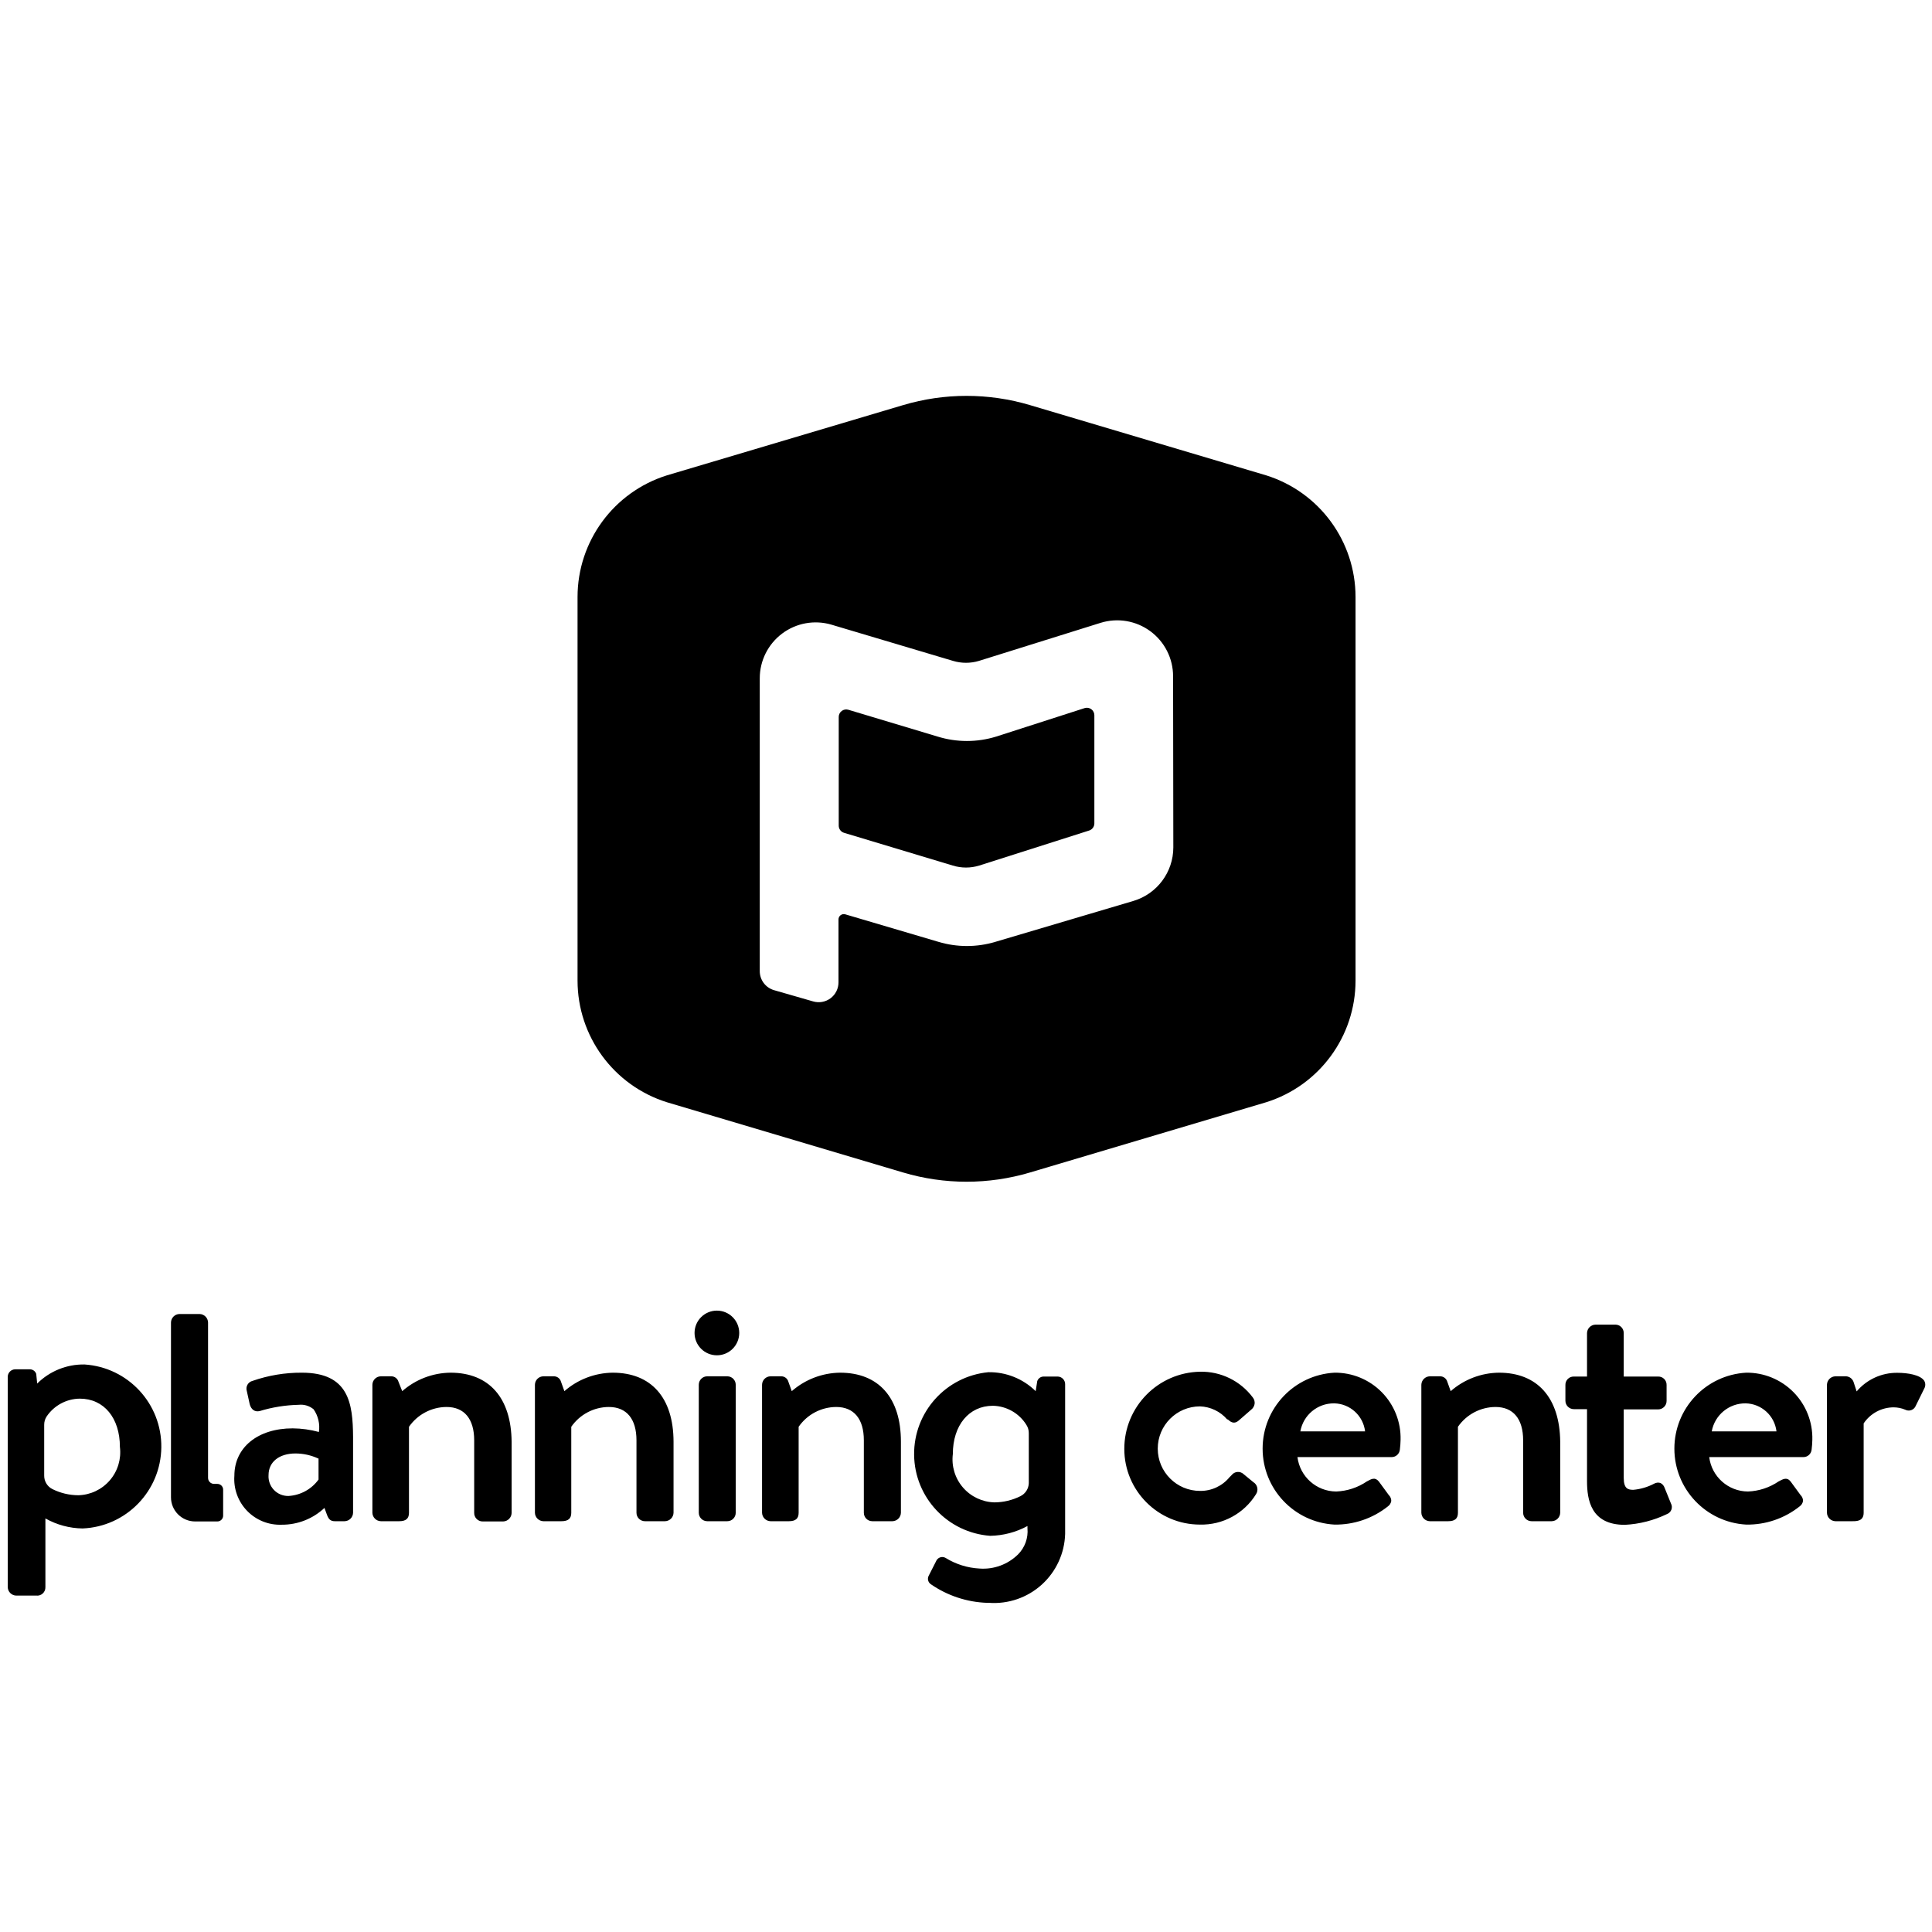
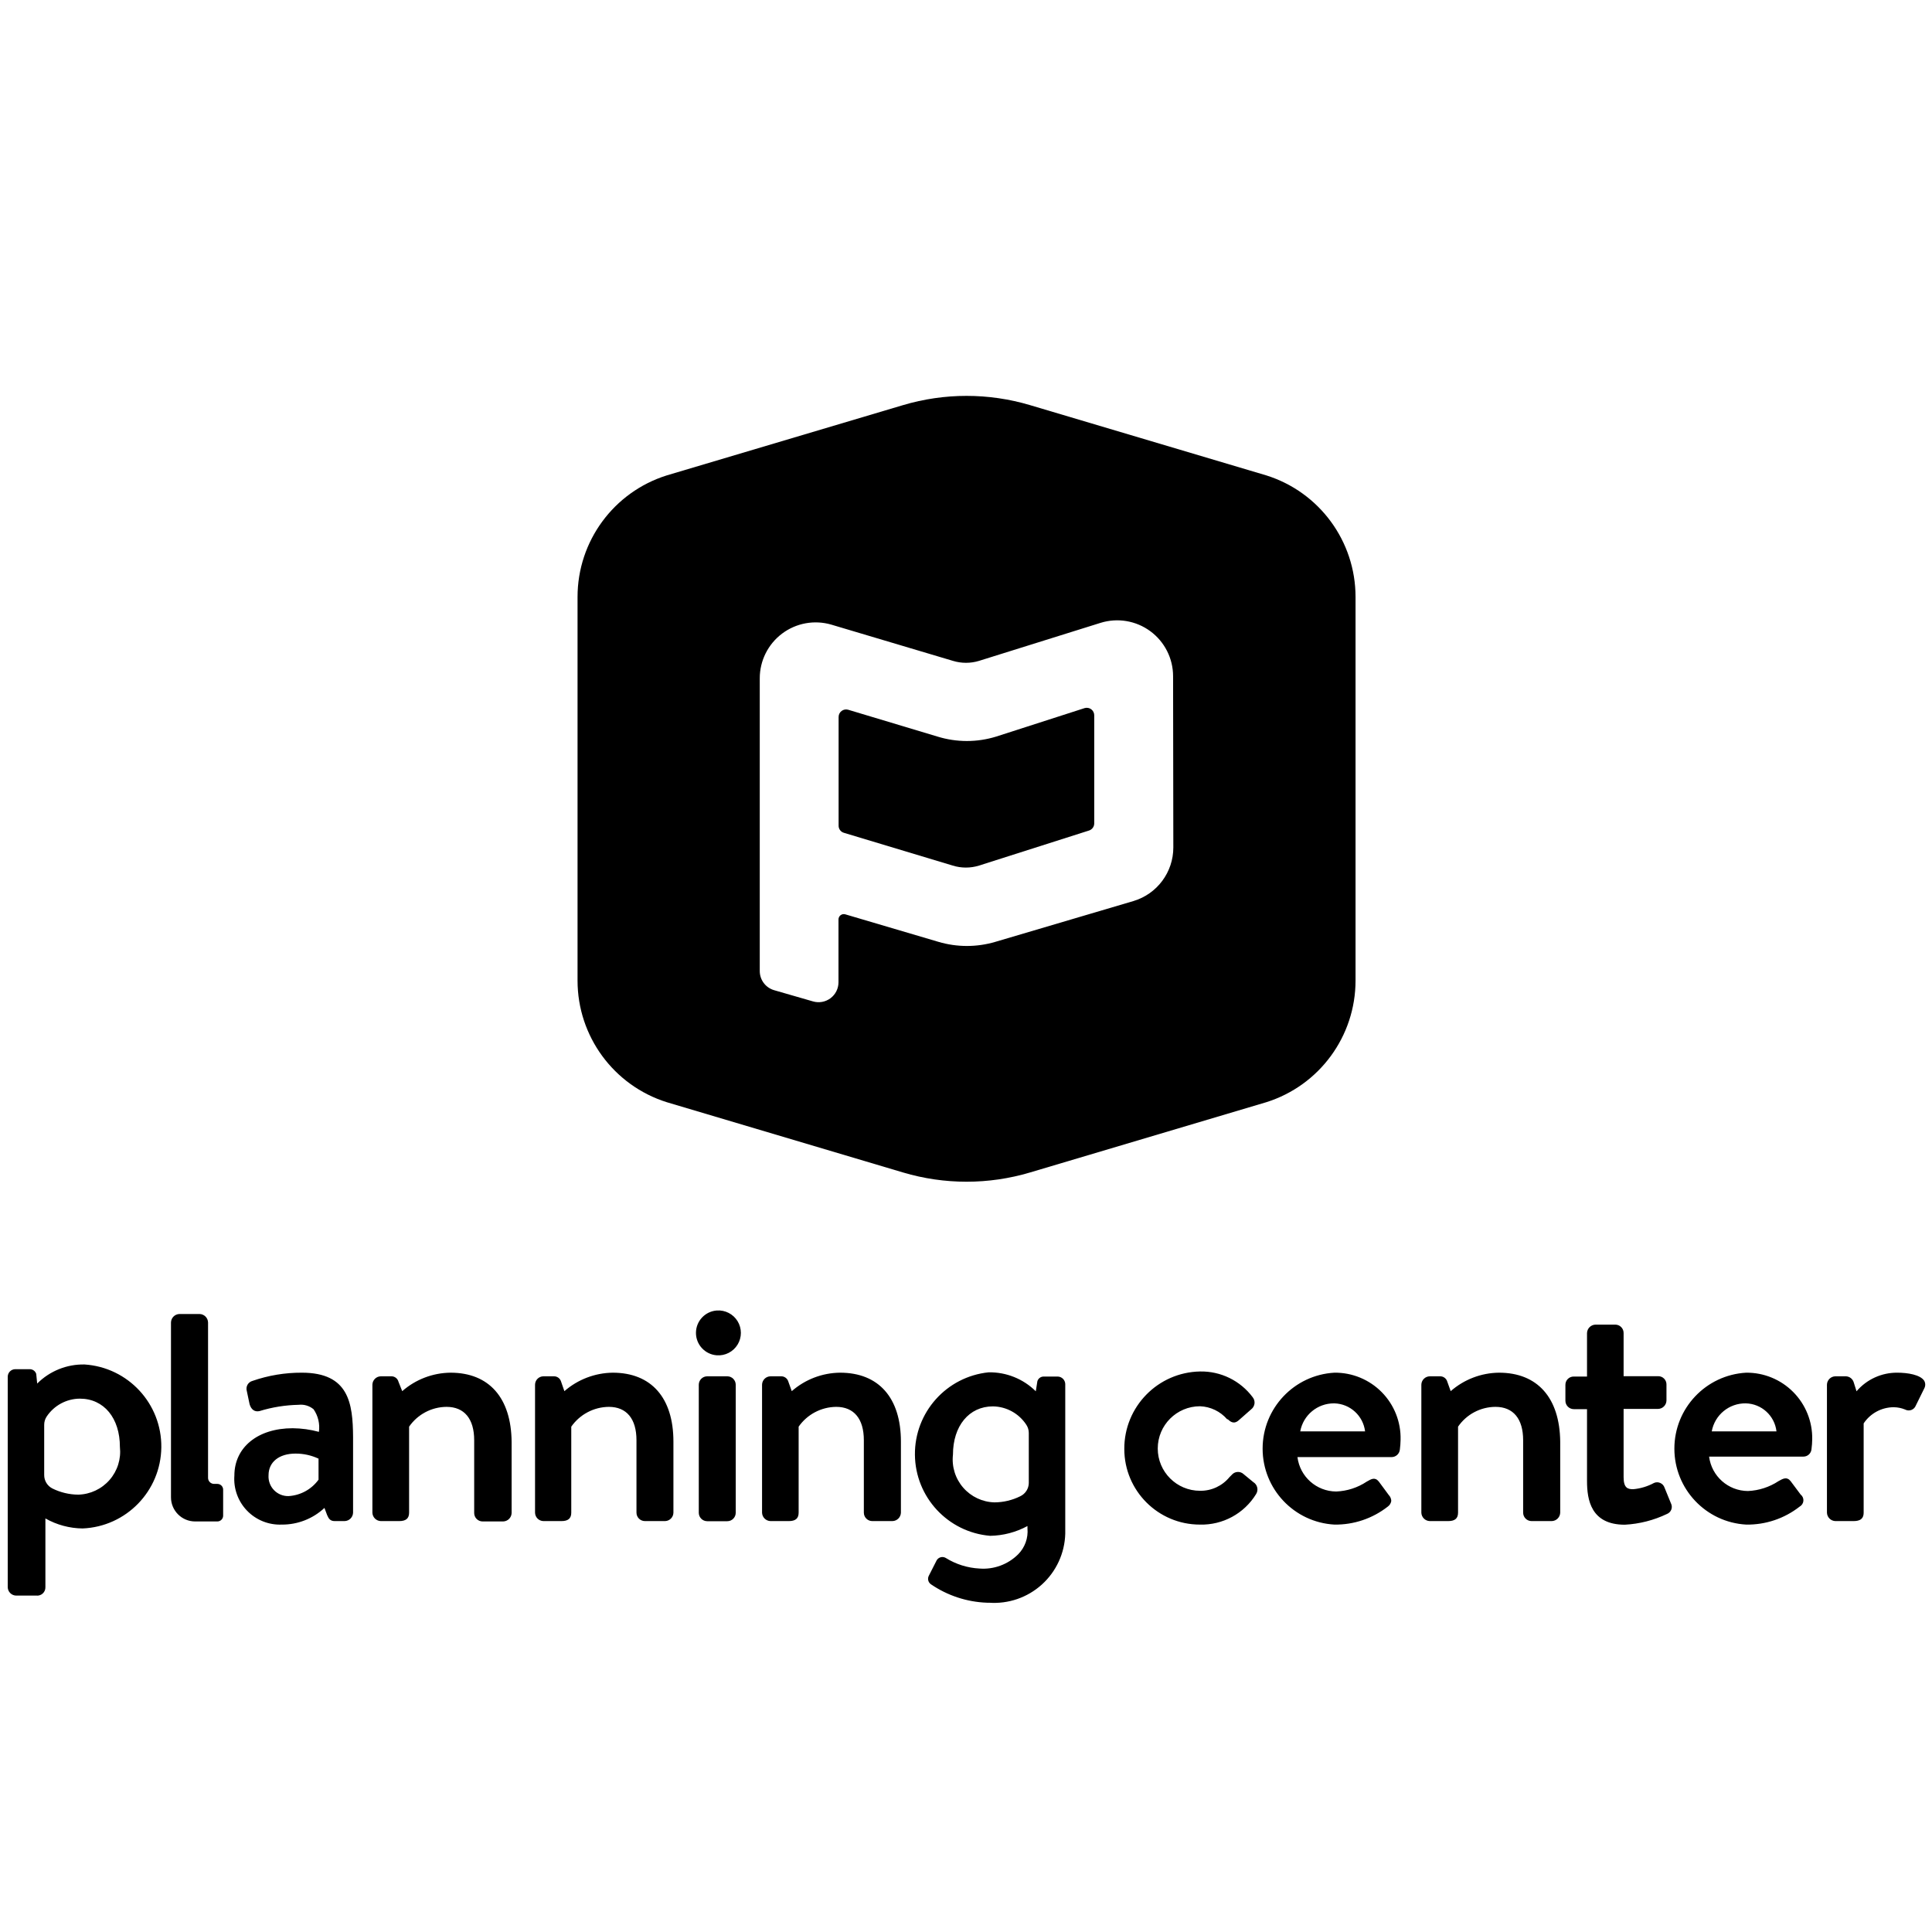
- <svg xmlns="http://www.w3.org/2000/svg" viewBox="0 0 16 16" aria-labelledby="title" role="img" class="symbol symbol-pco-logo-stack2">
+ <svg xmlns="http://www.w3.org/2000/svg" viewBox="0 0 16 16" aria-labelledby="title-pco-logo-stack2" role="img" class="symbol symbol-pco-logo-stack2">
  <g data-name="Layer 1">
-     <path class="cls-1" d="M1.8 12.289h-.027a.05.05 0 0 1-.05-.049v-1.288a.072.072 0 0 0-.07-.07h-.167a.072.072 0 0 0-.07.07V12.4a.2.2 0 0 0 .2.2H1.8a.048.048 0 0 0 .048-.048v-.212a.048.048 0 0 0-.048-.051zm.7-.921a1.22 1.22 0 0 0-.409.068.066.066 0 0 0-.047.084l.024.109c.012.045.043.066.082.057a1.2 1.2 0 0 1 .324-.052.165.165 0 0 1 .123.037.262.262 0 0 1 .044.188.857.857 0 0 0-.217-.03c-.289 0-.483.158-.483.392a.378.378 0 0 0 .392.406.511.511 0 0 0 .354-.139l.022.06c.012.031.027.05.063.05h.082a.072.072 0 0 0 .07-.07V11.9c-.002-.279-.035-.532-.424-.532zm.138.71v.175a.331.331 0 0 1-.249.136.162.162 0 0 1-.165-.173c0-.109.088-.179.223-.179a.451.451 0 0 1 .189.042zm1.093-.71a.616.616 0 0 0-.4.153l-.031-.078a.062.062 0 0 0-.06-.045h-.086a.071.071 0 0 0-.07.07v1.06a.072.072 0 0 0 .07.07h.152c.056 0 .081-.022.081-.07v-.712a.381.381 0 0 1 .311-.164c.148 0 .229.1.229.276v.6A.07.07 0 0 0 4 12.6h.167a.072.072 0 0 0 .07-.07v-.589c-.003-.365-.187-.573-.506-.573zm1.343 0a.619.619 0 0 0-.4.153l-.028-.078a.061.061 0 0 0-.06-.045H4.5a.071.071 0 0 0-.07.07v1.06a.072.072 0 0 0 .07.07h.15c.056 0 .081-.022.081-.07v-.712a.381.381 0 0 1 .311-.164c.148 0 .229.1.229.276v.6a.07.07 0 0 0 .07.07h.167a.072.072 0 0 0 .07-.07v-.589c-.001-.363-.184-.571-.504-.571z" role="presentation" />
-     <circle class="cls-1" cx="5.937" cy="11.039" r=".185" />
-     <rect class="cls-1" x="5.787" y="11.398" width=".306" height="1.2" rx=".07" ry=".07" />
-     <path class="cls-1" d="M6.957 11.368a.619.619 0 0 0-.4.153l-.028-.078a.061.061 0 0 0-.06-.045h-.088a.071.071 0 0 0-.07.07v1.06a.072.072 0 0 0 .07.07h.152c.056 0 .081-.022.081-.07v-.712a.381.381 0 0 1 .311-.164c.148 0 .229.1.229.276v.6a.07.07 0 0 0 .07.07h.167a.072.072 0 0 0 .07-.07v-.589c0-.363-.184-.571-.504-.571zm3.343.841a.067.067 0 0 0-.1.007l-.018.018a.31.31 0 0 1-.244.113.348.348 0 0 1 0-.7.312.312 0 0 1 .225.108h.005c.021.019.051.045.093.007l.1-.087a.075.075 0 0 0 .029-.048.07.07 0 0 0-.015-.054.531.531 0 0 0-.436-.213.639.639 0 0 0-.628.64.627.627 0 0 0 .626.626.531.531 0 0 0 .465-.252.071.071 0 0 0-.023-.1zm.751-.841a.63.63 0 0 0 0 1.258.694.694 0 0 0 .442-.15.069.069 0 0 0 .029-.046.068.068 0 0 0-.021-.049l-.082-.112c-.032-.039-.062-.021-.1 0a.485.485 0 0 1-.253.083.325.325 0 0 1-.321-.285h.781a.068.068 0 0 0 .067-.062.743.743 0 0 0 .006-.081.542.542 0 0 0-.548-.556zm0 .254a.263.263 0 0 1 .254.232h-.536a.281.281 0 0 1 .279-.232zm1.363-.254a.616.616 0 0 0-.4.153l-.028-.078a.062.062 0 0 0-.06-.045h-.085a.072.072 0 0 0-.07.07v1.06a.072.072 0 0 0 .07.07h.152c.056 0 .081-.022.081-.07v-.712a.381.381 0 0 1 .311-.164c.148 0 .229.1.229.276v.6a.07.07 0 0 0 .07.07h.167a.072.072 0 0 0 .07-.07v-.589c-.004-.363-.188-.571-.507-.571zm1.371.952a.068.068 0 0 0-.035-.039.066.066 0 0 0-.051.006.456.456 0 0 1-.172.051c-.044 0-.08-.008-.08-.1v-.566h.285a.07.07 0 0 0 .07-.07v-.132a.068.068 0 0 0-.07-.07h-.285v-.36a.069.069 0 0 0-.067-.07h-.167a.072.072 0 0 0-.07.07v.36h-.109a.068.068 0 0 0-.07.07v.13a.07.07 0 0 0 .07.07h.109v.595c0 .156.032.363.313.363a.908.908 0 0 0 .349-.089.062.062 0 0 0 .033-.088zm.676-.952a.63.63 0 0 0 0 1.258.693.693 0 0 0 .442-.15.069.069 0 0 0 .029-.046.068.068 0 0 0-.021-.049l-.082-.112c-.031-.039-.063-.02-.1 0a.486.486 0 0 1-.253.083.325.325 0 0 1-.321-.285h.781a.068.068 0 0 0 .067-.062.767.767 0 0 0 .006-.081.542.542 0 0 0-.548-.556zm.251.486h-.536a.282.282 0 0 1 .282-.232.263.263 0 0 1 .254.232zm1.223-.42c-.033-.048-.136-.065-.222-.065a.435.435 0 0 0-.337.154l-.024-.073a.07.07 0 0 0-.063-.052H15.2a.072.072 0 0 0-.07.07v1.06a.072.072 0 0 0 .07.07h.141c.035 0 .093 0 .093-.07v-.74a.3.3 0 0 1 .249-.133.252.252 0 0 1 .094.019.063.063 0 0 0 .089-.033l.071-.144a.064.064 0 0 0-.002-.063zM8.76 11.4h-.116a.056.056 0 0 0-.054.038l-.013.083a.545.545 0 0 0-.392-.157.68.68 0 0 0 .015 1.355.672.672 0 0 0 .309-.081v.019a.271.271 0 0 1-.078.216.411.411 0 0 1-.319.117.593.593 0 0 1-.281-.088.055.055 0 0 0-.075.02l-.064.126a.054.054 0 0 0 .017.072.873.873 0 0 0 .465.154h.016a.589.589 0 0 0 .631-.571v-1.24a.063.063 0 0 0-.061-.063zm-.31.991a.486.486 0 0 1-.214.051.356.356 0 0 1-.345-.4c0-.238.133-.4.332-.4a.334.334 0 0 1 .277.158.123.123 0 0 1 .02.069v.414a.124.124 0 0 1-.07.108zM.7 11.3a.543.543 0 0 0-.392.158l-.008-.08a.056.056 0 0 0-.054-.038H.125a.063.063 0 0 0-.061.061v1.743a.072.072 0 0 0 .07.07H.3a.068.068 0 0 0 .076-.07v-.569a.644.644 0 0 0 .308.083A.68.68 0 0 0 .7 11.3zm-.334.5a.123.123 0 0 1 .02-.069.336.336 0 0 1 .275-.148c.2 0 .332.16.332.4a.356.356 0 0 1-.345.4.486.486 0 0 1-.214-.051.123.123 0 0 1-.068-.112zm8.617-5.936L8.25 6.1a.821.821 0 0 1-.485 0l-.739-.222a.062.062 0 0 0-.08.059v.9a.062.062 0 0 0 .044.06l.9.271a.372.372 0 0 0 .22 0l.91-.29a.062.062 0 0 0 .043-.059v-.896a.062.062 0 0 0-.08-.059z" role="presentation" />
-     <path class="cls-1" d="M10.487 3.937L8.53 3.355a1.842 1.842 0 0 0-1.051 0l-1.957.582a1.056 1.056 0 0 0-.739 1.007v3.177a1.056 1.056 0 0 0 .739 1.007l1.957.582a1.842 1.842 0 0 0 1.051 0l1.957-.582a1.056 1.056 0 0 0 .739-1.007V4.944a1.056 1.056 0 0 0-.739-1.007zm-.77 3.081a.463.463 0 0 1-.33.443L8.243 7.8a.82.82 0 0 1-.471 0L7 7.572a.044.044 0 0 0-.056.042v.521a.164.164 0 0 1-.211.158L6.41 8.2a.164.164 0 0 1-.118-.158V5.617a.463.463 0 0 1 .593-.444l1.007.3a.373.373 0 0 0 .216 0l1.007-.315a.463.463 0 0 1 .6.442z" role="presentation" />
+     <path d="M1.8 12.289h-.027a.05.05 0 0 1-.05-.05v-1.287a.072.072 0 0 0-.07-.07h-.167a.072.072 0 0 0-.07.07V12.4a.2.2 0 0 0 .2.2H1.8a.048.048 0 0 0 .048-.048v-.212a.048.048 0 0 0-.048-.051zm.7-.921a1.23 1.23 0 0 0-.409.068.067.067 0 0 0-.047.084l.023.109c.013.045.043.066.082.057a1.185 1.185 0 0 1 .324-.052.164.164 0 0 1 .124.037.264.264 0 0 1 .044.187.859.859 0 0 0-.217-.03c-.289 0-.483.158-.483.392a.378.378 0 0 0 .392.406.512.512 0 0 0 .354-.138l.022.059c.013.031.027.05.063.05h.082a.072.072 0 0 0 .07-.07V11.9c-.002-.279-.035-.532-.424-.532zm.138.711v.175a.331.331 0 0 1-.249.136.162.162 0 0 1-.165-.173c0-.109.087-.179.223-.179a.446.446 0 0 1 .189.041zm1.093-.711a.617.617 0 0 0-.4.153l-.031-.078a.06.06 0 0 0-.06-.045h-.086a.071.071 0 0 0-.07.069v1.06a.072.072 0 0 0 .07.07h.152c.056 0 .082-.022.082-.07v-.712a.38.38 0 0 1 .31-.164c.148 0 .229.1.229.276v.6A.07.07 0 0 0 4 12.6h.167a.072.072 0 0 0 .07-.07v-.588c-.003-.366-.187-.574-.506-.574zm1.343 0a.622.622 0 0 0-.4.153l-.027-.078a.061.061 0 0 0-.061-.045H4.5a.07.07 0 0 0-.069.069v1.06a.071.071 0 0 0 .069.07h.15c.055 0 .081-.022.081-.07v-.712a.384.384 0 0 1 .311-.164c.148 0 .229.1.229.276v.6a.07.07 0 0 0 .07.07h.167a.071.071 0 0 0 .069-.07v-.588c0-.363-.183-.571-.503-.571zm.862-.515a.186.186 0 0 0 0 .371.186.186 0 1 0 0-.371z" role="presentation" />
+     <rect x="5.787" y="11.398" width=".306" height="1.2" rx=".07" ry=".07" />
+     <path d="M6.957 11.368a.616.616 0 0 0-.4.153l-.028-.078a.061.061 0 0 0-.06-.045h-.088a.071.071 0 0 0-.07.069v1.06a.072.072 0 0 0 .07.07h.152c.055 0 .081-.022.081-.07v-.712a.384.384 0 0 1 .311-.164c.148 0 .229.1.229.276v.6a.07.07 0 0 0 .07.07h.167a.072.072 0 0 0 .07-.07v-.588c0-.363-.184-.571-.504-.571zm3.343.841a.068.068 0 0 0-.1.006l-.018.018a.309.309 0 0 1-.244.113.348.348 0 0 1 0-.7.313.313 0 0 1 .225.108h.005c.021.019.05.045.092.007l.1-.088a.074.074 0 0 0 .029-.047.07.07 0 0 0-.015-.055.531.531 0 0 0-.435-.213.639.639 0 0 0-.628.642.626.626 0 0 0 .626.626.529.529 0 0 0 .465-.252.071.071 0 0 0-.023-.1zm.751-.841a.63.63 0 0 0 0 1.258.7.7 0 0 0 .442-.149.07.07 0 0 0 .029-.047.074.074 0 0 0-.021-.049l-.082-.111c-.032-.04-.062-.022-.1 0a.491.491 0 0 1-.253.082.325.325 0 0 1-.321-.285h.781a.069.069 0 0 0 .067-.062.754.754 0 0 0 .006-.081.542.542 0 0 0-.548-.556zm0 .254a.264.264 0 0 1 .254.232h-.537a.283.283 0 0 1 .28-.232zm1.363-.254a.617.617 0 0 0-.4.153l-.028-.078a.061.061 0 0 0-.06-.045h-.085a.071.071 0 0 0-.07.069v1.06a.072.072 0 0 0 .07.07h.152c.056 0 .082-.022.082-.07v-.712a.378.378 0 0 1 .31-.164c.148 0 .229.1.229.276v.6a.07.07 0 0 0 .07.07h.167a.072.072 0 0 0 .07-.07v-.588c-.004-.363-.188-.571-.507-.571zm1.371.952a.065.065 0 0 0-.036-.039.063.063 0 0 0-.051 0 .445.445 0 0 1-.172.052c-.044 0-.08-.008-.08-.1v-.565h.285a.071.071 0 0 0 .07-.07v-.132a.068.068 0 0 0-.07-.069h-.285v-.357a.069.069 0 0 0-.067-.07h-.166a.072.072 0 0 0-.07.07v.36h-.109a.068.068 0 0 0-.07.069v.131a.07.07 0 0 0 .07.07h.109v.595c0 .155.032.362.313.362a.922.922 0 0 0 .349-.089.063.063 0 0 0 .033-.088zm.676-.952a.63.63 0 0 0 0 1.258.7.7 0 0 0 .443-.149.06.06 0 0 0 .008-.1l-.083-.111c-.031-.039-.063-.021-.1 0a.5.5 0 0 1-.253.082.326.326 0 0 1-.322-.285h.781a.067.067 0 0 0 .067-.062.7.7 0 0 0 .006-.081.542.542 0 0 0-.547-.552zm.251.486h-.536a.282.282 0 0 1 .282-.232.262.262 0 0 1 .254.232zm1.223-.42c-.033-.049-.136-.066-.222-.066a.439.439 0 0 0-.338.154l-.023-.073a.07.07 0 0 0-.064-.051H15.2a.071.071 0 0 0-.07.069v1.06a.072.072 0 0 0 .07.07h.141c.035 0 .093 0 .093-.07v-.739a.3.3 0 0 1 .249-.134.257.257 0 0 1 .094.019.063.063 0 0 0 .089-.033l.071-.144a.065.065 0 0 0-.002-.062zM8.76 11.4h-.116a.054.054 0 0 0-.053.039l-.013.083a.542.542 0 0 0-.391-.157.68.68 0 0 0 .013 1.354.672.672 0 0 0 .309-.081v.019a.27.27 0 0 1-.078.216.409.409 0 0 1-.319.117.585.585 0 0 1-.28-.088.055.055 0 0 0-.075.02l-.064.126a.055.055 0 0 0 .016.072.879.879 0 0 0 .465.153h.017a.589.589 0 0 0 .631-.571v-1.24a.064.064 0 0 0-.062-.062zm-.31.991a.486.486 0 0 1-.214.051.355.355 0 0 1-.344-.395c0-.238.133-.4.331-.4a.336.336 0 0 1 .277.153.123.123 0 0 1 .02.068v.414a.123.123 0 0 1-.07.109zM.7 11.3a.539.539 0 0 0-.392.158l-.008-.08a.056.056 0 0 0-.054-.039H.125a.063.063 0 0 0-.061.062v1.743a.071.071 0 0 0 .069.07H.3a.068.068 0 0 0 .076-.07v-.569a.638.638 0 0 0 .308.083A.68.68 0 0 0 .7 11.3zm-.334.5a.123.123 0 0 1 .02-.068.333.333 0 0 1 .275-.149c.2 0 .332.161.332.4a.356.356 0 0 1-.345.395.49.49 0 0 1-.214-.051.124.124 0 0 1-.068-.112zm8.617-5.936L8.25 6.1a.822.822 0 0 1-.486 0l-.739-.222a.062.062 0 0 0-.08.06v.9a.061.061 0 0 0 .044.059l.9.271a.367.367 0 0 0 .22 0l.91-.29a.062.062 0 0 0 .043-.059v-.896a.062.062 0 0 0-.079-.059z" role="presentation" />
+     <path d="M10.487 3.937L8.53 3.355a1.843 1.843 0 0 0-1.051 0l-1.957.582a1.055 1.055 0 0 0-.739 1.007v3.177a1.056 1.056 0 0 0 .739 1.007l1.957.582a1.843 1.843 0 0 0 1.051 0l1.957-.582a1.056 1.056 0 0 0 .739-1.007V4.944a1.055 1.055 0 0 0-.739-1.007zm-.77 3.081a.463.463 0 0 1-.33.444L8.243 7.8a.83.83 0 0 1-.471 0L7 7.572a.044.044 0 0 0-.056.042v.521a.165.165 0 0 1-.212.158L6.41 8.2a.165.165 0 0 1-.118-.158V5.617a.463.463 0 0 1 .593-.444l1.007.3a.37.37 0 0 0 .216 0l1.007-.315a.463.463 0 0 1 .6.442z" role="presentation" />
  </g>
</svg>
